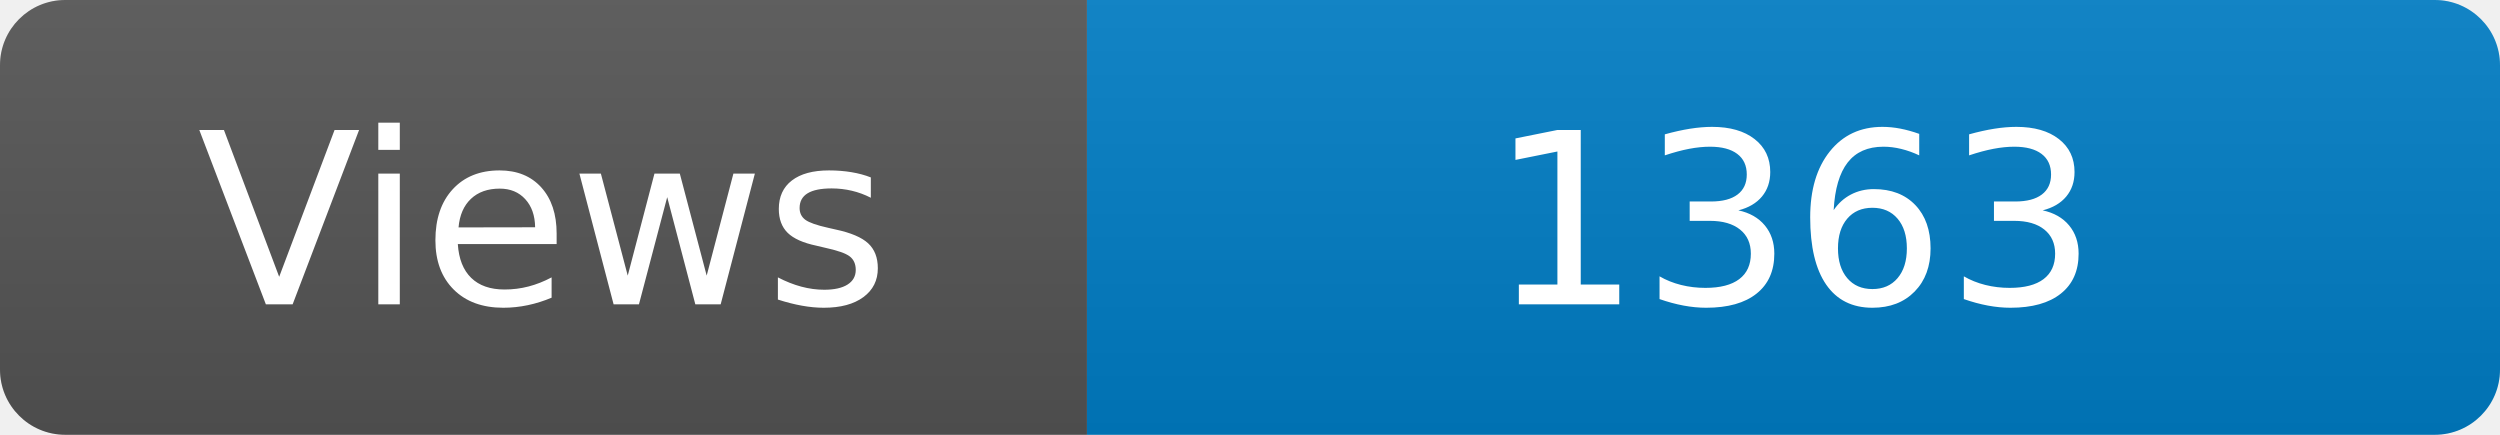
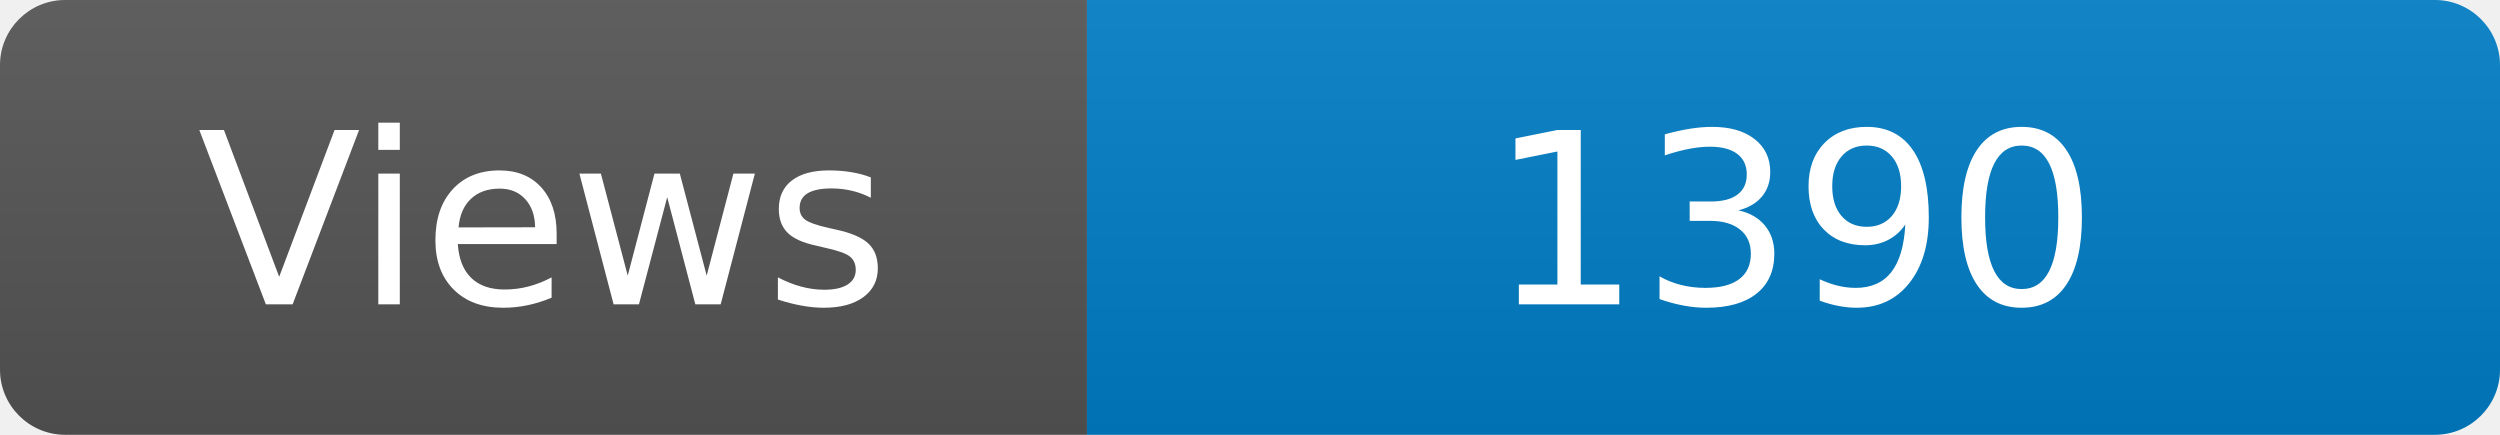
<svg xmlns="http://www.w3.org/2000/svg" width="115" height="20" role="img" aria-label="Maintained?: yes">
  <linearGradient id="s" x2="0" y2="100%">
    <stop offset="0" stop-color="#bbb" stop-opacity=".1" />
    <stop offset="1" stop-opacity=".1" />
  </linearGradient>
  <clipPath id="r">
    <rect width="115" height="20" rx="3" fill="#fff" />
  </clipPath>
  <g clip-path="url(#r)">
    <rect width="50" height="20" fill="#555" />
    <rect x="50" width="160" height="20" fill="#007ec6" />
    <rect width="115" height="20" fill="url(#s)" />
  </g>
  <g fill="#fff" text-anchor="middle" font-family="Verdana,Geneva,DejaVu Sans,sans-serif" font-size="110">
    <text x="250" y="140" transform="scale(.1)" fill="#fff">Views</text>
-     <text x="825" y="140" transform="scale(.1)" fill="#fff">1363</text>
+     <text x="825" y="140" transform="scale(.1)" fill="#fff">1390</text>
  </g>
</svg>
